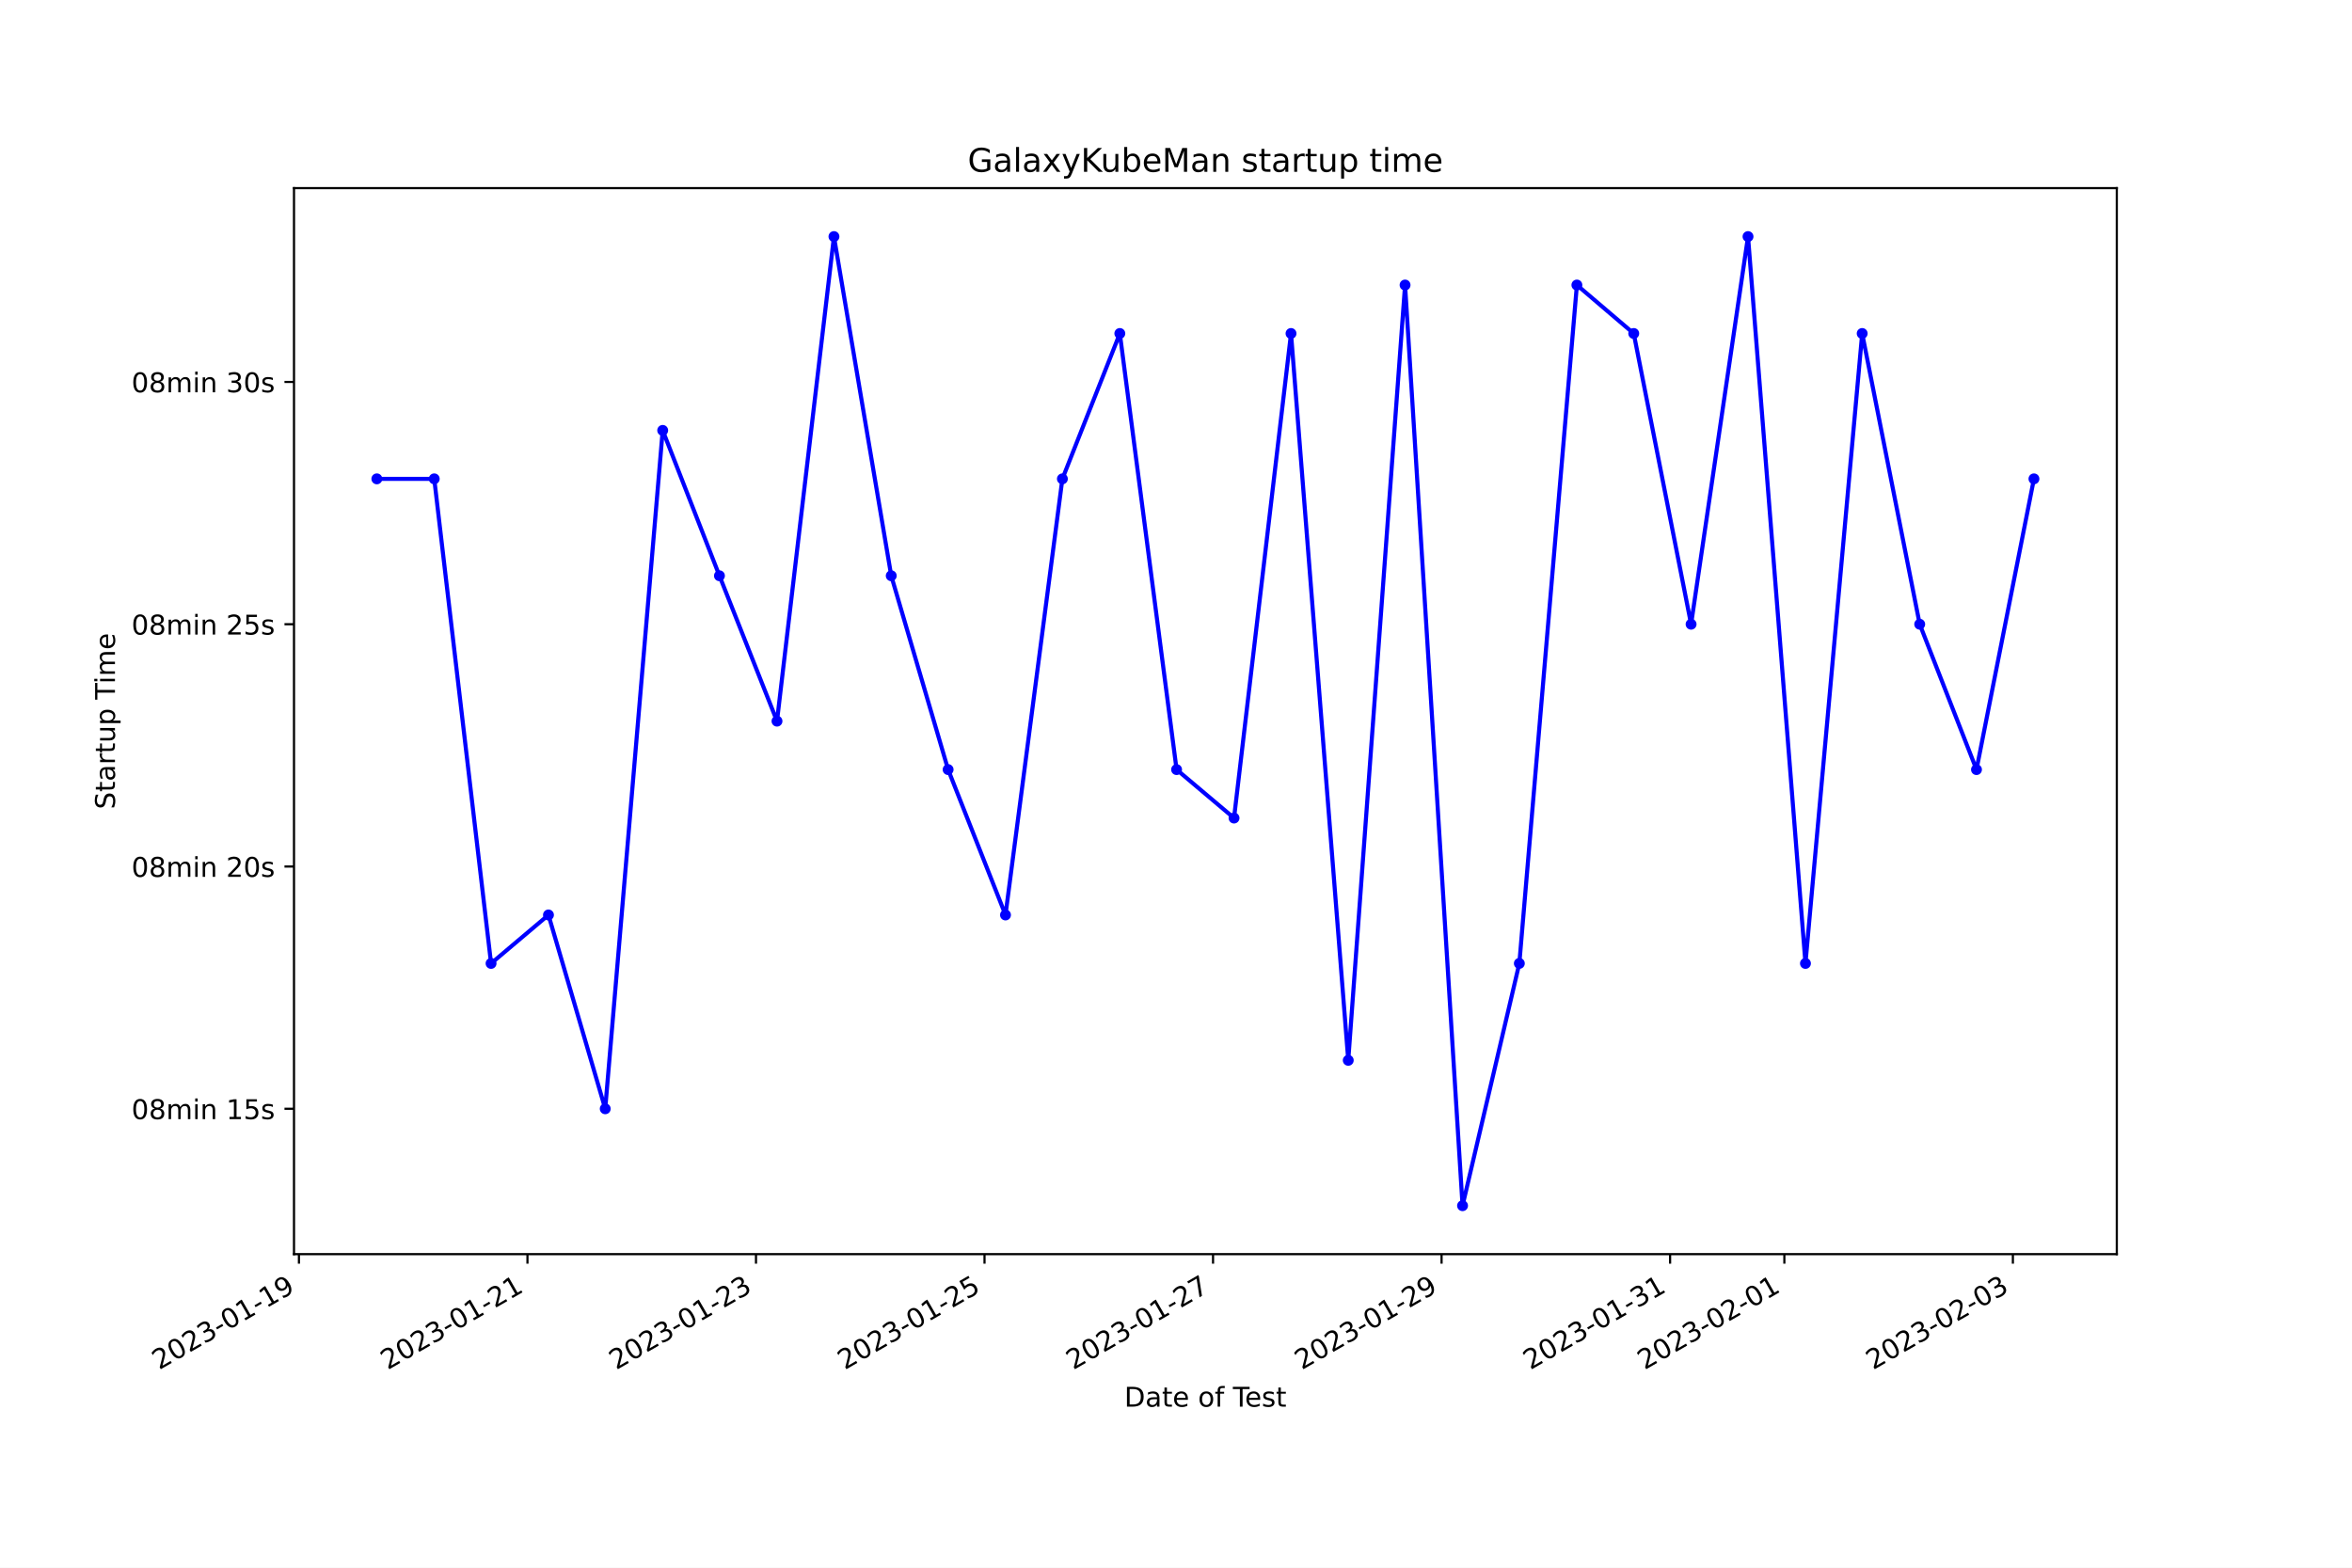
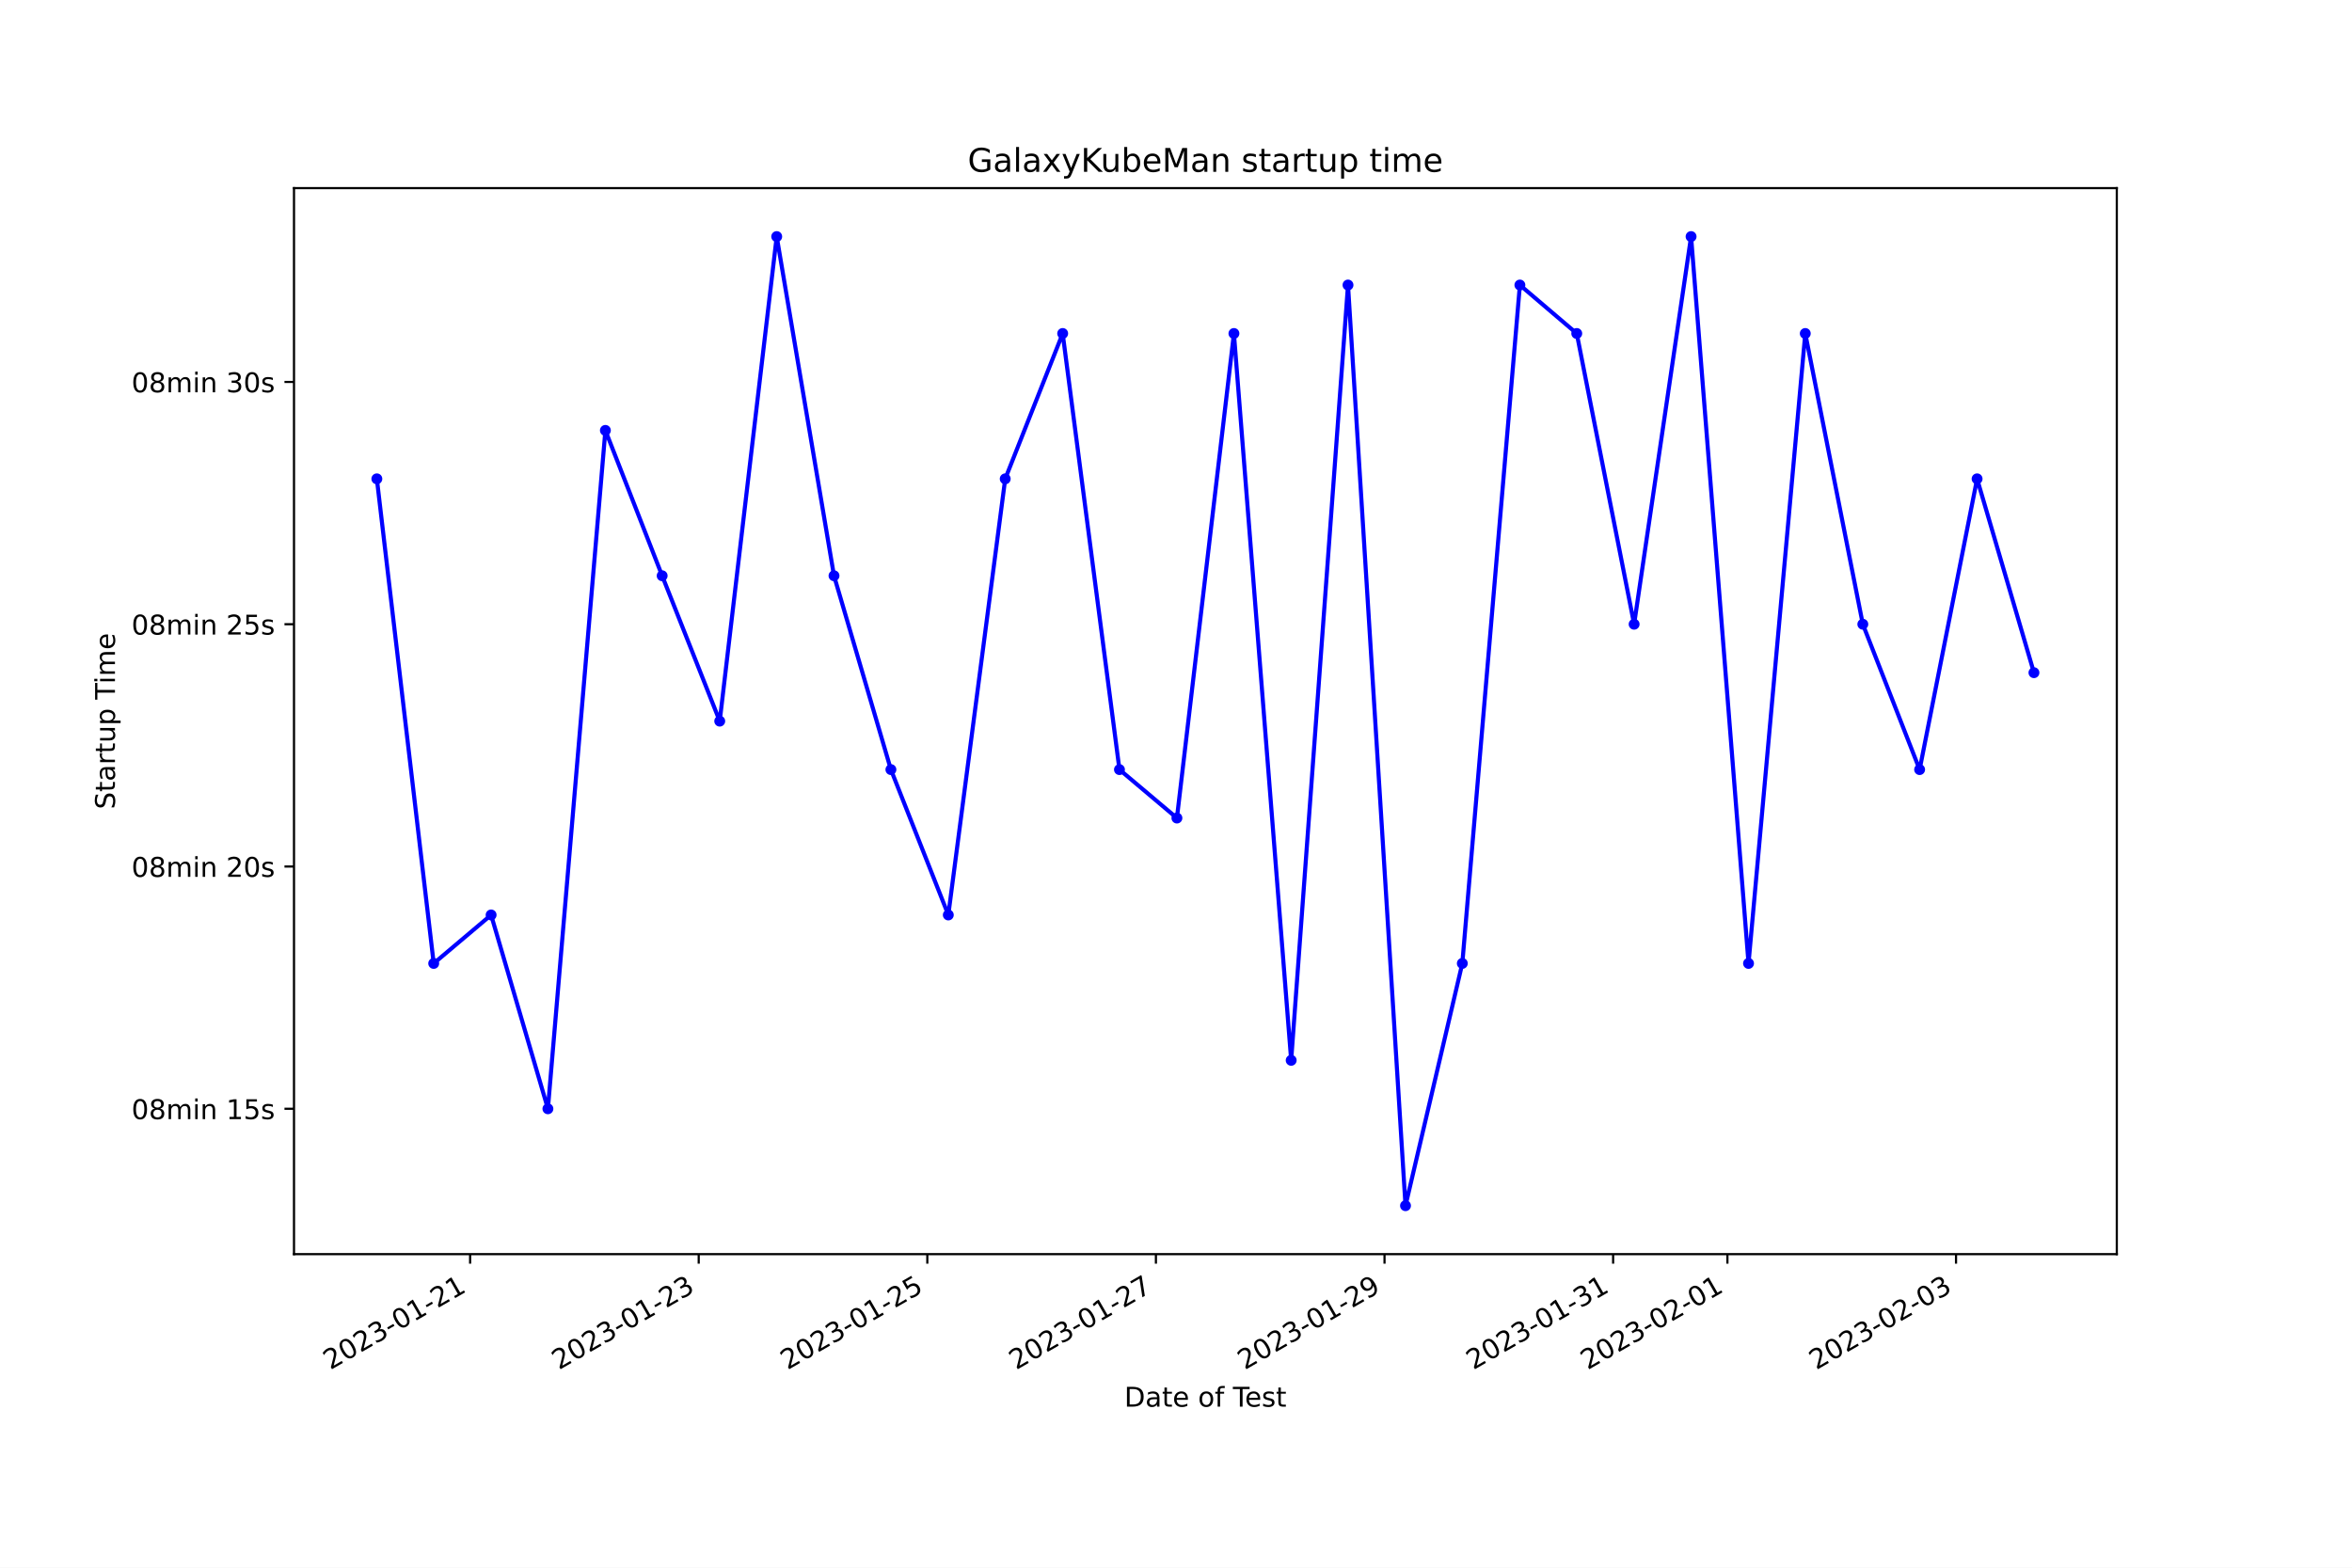
<svg xmlns="http://www.w3.org/2000/svg" xmlns:xlink="http://www.w3.org/1999/xlink" width="864pt" height="576pt" viewBox="0 0 864 576" version="1.1">
  <defs>
    <style type="text/css">*{stroke-linejoin: round; stroke-linecap: butt}</style>
  </defs>
  <g id="figure_1">
    <g id="patch_1">
      <path d="M 0 576  L 864 576  L 864 0  L 0 0  z " style="fill: #ffffff" />
    </g>
    <g id="axes_1">
      <g id="patch_2">
        <path d="M 108 460.8  L 777.6 460.8  L 777.6 69.12  L 108 69.12  z " style="fill: #ffffff" />
      </g>
      <g id="matplotlib.axis_1">
        <g id="xtick_1">
          <g id="line2d_1">
            <defs>
-               <path id="m955f812f9a" d="M 0 0  L 0 3.5  " style="stroke: #000000; stroke-width: 0.8" />
+               <path id="m3788f77f35" d="M 0 0  L 0 3.5  " style="stroke: #000000; stroke-width: 0.8" />
            </defs>
            <g>
-               <use xlink:href="#m955f812f9a" x="109.815" y="460.8" style="stroke: #000000; stroke-width: 0.8" />
+               <use xlink:href="#m3788f77f35" x="172.695" y="460.8" style="stroke: #000000; stroke-width: 0.8" />
            </g>
          </g>
          <g id="text_1">
-             <g transform="translate(58.44588 503.4383) rotate(-30) scale(0.1 -0.1)">
+             <g transform="translate(121.3255 503.4383) rotate(-30) scale(0.1 -0.1)">
              <defs>
                <path id="DejaVuSans-32" d="M 1228 531  L 3431 531  L 3431 0  L 469 0  L 469 531  Q 828 903 1448 1529  Q 2069 2156 2228 2338  Q 2531 2678 2651 2914  Q 2772 3150 2772 3378  Q 2772 3750 2511 3984  Q 2250 4219 1831 4219  Q 1534 4219 1204 4116  Q 875 4013 500 3803  L 500 4441  Q 881 4594 1212 4672  Q 1544 4750 1819 4750  Q 2544 4750 2975 4387  Q 3406 4025 3406 3419  Q 3406 3131 3298 2873  Q 3191 2616 2906 2266  Q 2828 2175 2409 1742  Q 1991 1309 1228 531  z " transform="scale(0.015625)" />
                <path id="DejaVuSans-30" d="M 2034 4250  Q 1547 4250 1301 3770  Q 1056 3291 1056 2328  Q 1056 1369 1301 889  Q 1547 409 2034 409  Q 2525 409 2770 889  Q 3016 1369 3016 2328  Q 3016 3291 2770 3770  Q 2525 4250 2034 4250  z M 2034 4750  Q 2819 4750 3233 4129  Q 3647 3509 3647 2328  Q 3647 1150 3233 529  Q 2819 -91 2034 -91  Q 1250 -91 836 529  Q 422 1150 422 2328  Q 422 3509 836 4129  Q 1250 4750 2034 4750  z " transform="scale(0.015625)" />
                <path id="DejaVuSans-33" d="M 2597 2516  Q 3050 2419 3304 2112  Q 3559 1806 3559 1356  Q 3559 666 3084 287  Q 2609 -91 1734 -91  Q 1441 -91 1130 -33  Q 819 25 488 141  L 488 750  Q 750 597 1062 519  Q 1375 441 1716 441  Q 2309 441 2620 675  Q 2931 909 2931 1356  Q 2931 1769 2642 2001  Q 2353 2234 1838 2234  L 1294 2234  L 1294 2753  L 1863 2753  Q 2328 2753 2575 2939  Q 2822 3125 2822 3475  Q 2822 3834 2567 4026  Q 2313 4219 1838 4219  Q 1578 4219 1281 4162  Q 984 4106 628 3988  L 628 4550  Q 988 4650 1302 4700  Q 1616 4750 1894 4750  Q 2613 4750 3031 4423  Q 3450 4097 3450 3541  Q 3450 3153 3228 2886  Q 3006 2619 2597 2516  z " transform="scale(0.015625)" />
                <path id="DejaVuSans-2d" d="M 313 2009  L 1997 2009  L 1997 1497  L 313 1497  L 313 2009  z " transform="scale(0.015625)" />
                <path id="DejaVuSans-31" d="M 794 531  L 1825 531  L 1825 4091  L 703 3866  L 703 4441  L 1819 4666  L 2450 4666  L 2450 531  L 3481 531  L 3481 0  L 794 0  L 794 531  z " transform="scale(0.015625)" />
-                 <path id="DejaVuSans-39" d="M 703 97  L 703 672  Q 941 559 1184 500  Q 1428 441 1663 441  Q 2288 441 2617 861  Q 2947 1281 2994 2138  Q 2813 1869 2534 1725  Q 2256 1581 1919 1581  Q 1219 1581 811 2004  Q 403 2428 403 3163  Q 403 3881 828 4315  Q 1253 4750 1959 4750  Q 2769 4750 3195 4129  Q 3622 3509 3622 2328  Q 3622 1225 3098 567  Q 2575 -91 1691 -91  Q 1453 -91 1209 -44  Q 966 3 703 97  z M 1959 2075  Q 2384 2075 2632 2365  Q 2881 2656 2881 3163  Q 2881 3666 2632 3958  Q 2384 4250 1959 4250  Q 1534 4250 1286 3958  Q 1038 3666 1038 3163  Q 1038 2656 1286 2365  Q 1534 2075 1959 2075  z " transform="scale(0.015625)" />
              </defs>
              <use xlink:href="#DejaVuSans-32" />
              <use xlink:href="#DejaVuSans-30" x="63.623" />
              <use xlink:href="#DejaVuSans-32" x="127.246" />
              <use xlink:href="#DejaVuSans-33" x="190.869" />
              <use xlink:href="#DejaVuSans-2d" x="254.492" />
              <use xlink:href="#DejaVuSans-30" x="290.576" />
              <use xlink:href="#DejaVuSans-31" x="354.199" />
              <use xlink:href="#DejaVuSans-2d" x="417.822" />
-               <use xlink:href="#DejaVuSans-31" x="453.906" />
-               <use xlink:href="#DejaVuSans-39" x="517.529" />
+               <use xlink:href="#DejaVuSans-32" x="453.906" />
+               <use xlink:href="#DejaVuSans-31" x="517.529" />
            </g>
          </g>
        </g>
        <g id="xtick_2">
          <g id="line2d_2">
            <g>
-               <use xlink:href="#m955f812f9a" x="193.763" y="460.8" style="stroke: #000000; stroke-width: 0.8" />
+               <use xlink:href="#m3788f77f35" x="256.671" y="460.8" style="stroke: #000000; stroke-width: 0.8" />
            </g>
          </g>
          <g id="text_2">
-             <g transform="translate(142.3939 503.4383) rotate(-30) scale(0.1 -0.1)">
+             <g transform="translate(205.3016 503.4383) rotate(-30) scale(0.1 -0.1)">
              <use xlink:href="#DejaVuSans-32" />
              <use xlink:href="#DejaVuSans-30" x="63.623" />
              <use xlink:href="#DejaVuSans-32" x="127.246" />
              <use xlink:href="#DejaVuSans-33" x="190.869" />
              <use xlink:href="#DejaVuSans-2d" x="254.492" />
              <use xlink:href="#DejaVuSans-30" x="290.576" />
              <use xlink:href="#DejaVuSans-31" x="354.199" />
              <use xlink:href="#DejaVuSans-2d" x="417.822" />
              <use xlink:href="#DejaVuSans-32" x="453.906" />
-               <use xlink:href="#DejaVuSans-31" x="517.529" />
+               <use xlink:href="#DejaVuSans-33" x="517.529" />
            </g>
          </g>
        </g>
        <g id="xtick_3">
          <g id="line2d_3">
            <g>
-               <use xlink:href="#m955f812f9a" x="277.711" y="460.8" style="stroke: #000000; stroke-width: 0.8" />
+               <use xlink:href="#m3788f77f35" x="340.647" y="460.8" style="stroke: #000000; stroke-width: 0.8" />
            </g>
          </g>
          <g id="text_3">
-             <g transform="translate(226.342 503.4383) rotate(-30) scale(0.1 -0.1)">
-               <use xlink:href="#DejaVuSans-32" />
-               <use xlink:href="#DejaVuSans-30" x="63.623" />
-               <use xlink:href="#DejaVuSans-32" x="127.246" />
-               <use xlink:href="#DejaVuSans-33" x="190.869" />
-               <use xlink:href="#DejaVuSans-2d" x="254.492" />
-               <use xlink:href="#DejaVuSans-30" x="290.576" />
-               <use xlink:href="#DejaVuSans-31" x="354.199" />
-               <use xlink:href="#DejaVuSans-2d" x="417.822" />
-               <use xlink:href="#DejaVuSans-32" x="453.906" />
-               <use xlink:href="#DejaVuSans-33" x="517.529" />
-             </g>
-           </g>
-         </g>
-         <g id="xtick_4">
-           <g id="line2d_4">
-             <g>
-               <use xlink:href="#m955f812f9a" x="361.659" y="460.8" style="stroke: #000000; stroke-width: 0.8" />
-             </g>
-           </g>
-           <g id="text_4">
-             <g transform="translate(310.29 503.4383) rotate(-30) scale(0.1 -0.1)">
+             <g transform="translate(289.2777 503.4383) rotate(-30) scale(0.1 -0.1)">
              <defs>
                <path id="DejaVuSans-35" d="M 691 4666  L 3169 4666  L 3169 4134  L 1269 4134  L 1269 2991  Q 1406 3038 1543 3061  Q 1681 3084 1819 3084  Q 2600 3084 3056 2656  Q 3513 2228 3513 1497  Q 3513 744 3044 326  Q 2575 -91 1722 -91  Q 1428 -91 1123 -41  Q 819 9 494 109  L 494 744  Q 775 591 1075 516  Q 1375 441 1709 441  Q 2250 441 2565 725  Q 2881 1009 2881 1497  Q 2881 1984 2565 2268  Q 2250 2553 1709 2553  Q 1456 2553 1204 2497  Q 953 2441 691 2322  L 691 4666  z " transform="scale(0.015625)" />
              </defs>
              <use xlink:href="#DejaVuSans-32" />
              <use xlink:href="#DejaVuSans-30" x="63.623" />
              <use xlink:href="#DejaVuSans-32" x="127.246" />
              <use xlink:href="#DejaVuSans-33" x="190.869" />
              <use xlink:href="#DejaVuSans-2d" x="254.492" />
              <use xlink:href="#DejaVuSans-30" x="290.576" />
              <use xlink:href="#DejaVuSans-31" x="354.199" />
              <use xlink:href="#DejaVuSans-2d" x="417.822" />
              <use xlink:href="#DejaVuSans-32" x="453.906" />
              <use xlink:href="#DejaVuSans-35" x="517.529" />
            </g>
          </g>
        </g>
-         <g id="xtick_5">
-           <g id="line2d_5">
-             <g>
-               <use xlink:href="#m955f812f9a" x="445.607" y="460.8" style="stroke: #000000; stroke-width: 0.8" />
-             </g>
-           </g>
-           <g id="text_5">
-             <g transform="translate(394.238 503.4383) rotate(-30) scale(0.1 -0.1)">
+         <g id="xtick_4">
+           <g id="line2d_4">
+             <g>
+               <use xlink:href="#m3788f77f35" x="424.623" y="460.8" style="stroke: #000000; stroke-width: 0.8" />
+             </g>
+           </g>
+           <g id="text_4">
+             <g transform="translate(373.2537 503.4383) rotate(-30) scale(0.1 -0.1)">
              <defs>
                <path id="DejaVuSans-37" d="M 525 4666  L 3525 4666  L 3525 4397  L 1831 0  L 1172 0  L 2766 4134  L 525 4134  L 525 4666  z " transform="scale(0.015625)" />
              </defs>
              <use xlink:href="#DejaVuSans-32" />
              <use xlink:href="#DejaVuSans-30" x="63.623" />
              <use xlink:href="#DejaVuSans-32" x="127.246" />
              <use xlink:href="#DejaVuSans-33" x="190.869" />
              <use xlink:href="#DejaVuSans-2d" x="254.492" />
              <use xlink:href="#DejaVuSans-30" x="290.576" />
              <use xlink:href="#DejaVuSans-31" x="354.199" />
              <use xlink:href="#DejaVuSans-2d" x="417.822" />
              <use xlink:href="#DejaVuSans-32" x="453.906" />
              <use xlink:href="#DejaVuSans-37" x="517.529" />
            </g>
          </g>
        </g>
+         <g id="xtick_5">
+           <g id="line2d_5">
+             <g>
+               <use xlink:href="#m3788f77f35" x="508.599" y="460.8" style="stroke: #000000; stroke-width: 0.8" />
+             </g>
+           </g>
+           <g id="text_5">
+             <g transform="translate(457.2298 503.4383) rotate(-30) scale(0.1 -0.1)">
+               <defs>
+                 <path id="DejaVuSans-39" d="M 703 97  L 703 672  Q 941 559 1184 500  Q 1428 441 1663 441  Q 2288 441 2617 861  Q 2947 1281 2994 2138  Q 2813 1869 2534 1725  Q 2256 1581 1919 1581  Q 1219 1581 811 2004  Q 403 2428 403 3163  Q 403 3881 828 4315  Q 1253 4750 1959 4750  Q 2769 4750 3195 4129  Q 3622 3509 3622 2328  Q 3622 1225 3098 567  Q 2575 -91 1691 -91  Q 1453 -91 1209 -44  Q 966 3 703 97  z M 1959 2075  Q 2384 2075 2632 2365  Q 2881 2656 2881 3163  Q 2881 3666 2632 3958  Q 2384 4250 1959 4250  Q 1534 4250 1286 3958  Q 1038 3666 1038 3163  Q 1038 2656 1286 2365  Q 1534 2075 1959 2075  z " transform="scale(0.015625)" />
+               </defs>
+               <use xlink:href="#DejaVuSans-32" />
+               <use xlink:href="#DejaVuSans-30" x="63.623" />
+               <use xlink:href="#DejaVuSans-32" x="127.246" />
+               <use xlink:href="#DejaVuSans-33" x="190.869" />
+               <use xlink:href="#DejaVuSans-2d" x="254.492" />
+               <use xlink:href="#DejaVuSans-30" x="290.576" />
+               <use xlink:href="#DejaVuSans-31" x="354.199" />
+               <use xlink:href="#DejaVuSans-2d" x="417.822" />
+               <use xlink:href="#DejaVuSans-32" x="453.906" />
+               <use xlink:href="#DejaVuSans-39" x="517.529" />
+             </g>
+           </g>
+         </g>
        <g id="xtick_6">
          <g id="line2d_6">
            <g>
-               <use xlink:href="#m955f812f9a" x="529.556" y="460.8" style="stroke: #000000; stroke-width: 0.8" />
+               <use xlink:href="#m3788f77f35" x="592.575" y="460.8" style="stroke: #000000; stroke-width: 0.8" />
            </g>
          </g>
          <g id="text_6">
-             <g transform="translate(478.1861 503.4383) rotate(-30) scale(0.1 -0.1)">
-               <use xlink:href="#DejaVuSans-32" />
-               <use xlink:href="#DejaVuSans-30" x="63.623" />
-               <use xlink:href="#DejaVuSans-32" x="127.246" />
-               <use xlink:href="#DejaVuSans-33" x="190.869" />
-               <use xlink:href="#DejaVuSans-2d" x="254.492" />
-               <use xlink:href="#DejaVuSans-30" x="290.576" />
-               <use xlink:href="#DejaVuSans-31" x="354.199" />
-               <use xlink:href="#DejaVuSans-2d" x="417.822" />
-               <use xlink:href="#DejaVuSans-32" x="453.906" />
-               <use xlink:href="#DejaVuSans-39" x="517.529" />
+             <g transform="translate(541.2058 503.4383) rotate(-30) scale(0.1 -0.1)">
+               <use xlink:href="#DejaVuSans-32" />
+               <use xlink:href="#DejaVuSans-30" x="63.623" />
+               <use xlink:href="#DejaVuSans-32" x="127.246" />
+               <use xlink:href="#DejaVuSans-33" x="190.869" />
+               <use xlink:href="#DejaVuSans-2d" x="254.492" />
+               <use xlink:href="#DejaVuSans-30" x="290.576" />
+               <use xlink:href="#DejaVuSans-31" x="354.199" />
+               <use xlink:href="#DejaVuSans-2d" x="417.822" />
+               <use xlink:href="#DejaVuSans-33" x="453.906" />
+               <use xlink:href="#DejaVuSans-31" x="517.529" />
            </g>
          </g>
        </g>
        <g id="xtick_7">
          <g id="line2d_7">
            <g>
-               <use xlink:href="#m955f812f9a" x="613.504" y="460.8" style="stroke: #000000; stroke-width: 0.8" />
+               <use xlink:href="#m3788f77f35" x="634.563" y="460.8" style="stroke: #000000; stroke-width: 0.8" />
            </g>
          </g>
          <g id="text_7">
-             <g transform="translate(562.1341 503.4383) rotate(-30) scale(0.1 -0.1)">
-               <use xlink:href="#DejaVuSans-32" />
-               <use xlink:href="#DejaVuSans-30" x="63.623" />
-               <use xlink:href="#DejaVuSans-32" x="127.246" />
-               <use xlink:href="#DejaVuSans-33" x="190.869" />
-               <use xlink:href="#DejaVuSans-2d" x="254.492" />
-               <use xlink:href="#DejaVuSans-30" x="290.576" />
-               <use xlink:href="#DejaVuSans-31" x="354.199" />
-               <use xlink:href="#DejaVuSans-2d" x="417.822" />
-               <use xlink:href="#DejaVuSans-33" x="453.906" />
+             <g transform="translate(583.1939 503.4383) rotate(-30) scale(0.1 -0.1)">
+               <use xlink:href="#DejaVuSans-32" />
+               <use xlink:href="#DejaVuSans-30" x="63.623" />
+               <use xlink:href="#DejaVuSans-32" x="127.246" />
+               <use xlink:href="#DejaVuSans-33" x="190.869" />
+               <use xlink:href="#DejaVuSans-2d" x="254.492" />
+               <use xlink:href="#DejaVuSans-30" x="290.576" />
+               <use xlink:href="#DejaVuSans-32" x="354.199" />
+               <use xlink:href="#DejaVuSans-2d" x="417.822" />
+               <use xlink:href="#DejaVuSans-30" x="453.906" />
              <use xlink:href="#DejaVuSans-31" x="517.529" />
            </g>
          </g>
        </g>
        <g id="xtick_8">
          <g id="line2d_8">
            <g>
-               <use xlink:href="#m955f812f9a" x="655.478" y="460.8" style="stroke: #000000; stroke-width: 0.8" />
+               <use xlink:href="#m3788f77f35" x="718.539" y="460.8" style="stroke: #000000; stroke-width: 0.8" />
            </g>
          </g>
          <g id="text_8">
-             <g transform="translate(604.1082 503.4383) rotate(-30) scale(0.1 -0.1)">
-               <use xlink:href="#DejaVuSans-32" />
-               <use xlink:href="#DejaVuSans-30" x="63.623" />
-               <use xlink:href="#DejaVuSans-32" x="127.246" />
-               <use xlink:href="#DejaVuSans-33" x="190.869" />
-               <use xlink:href="#DejaVuSans-2d" x="254.492" />
-               <use xlink:href="#DejaVuSans-30" x="290.576" />
-               <use xlink:href="#DejaVuSans-32" x="354.199" />
-               <use xlink:href="#DejaVuSans-2d" x="417.822" />
-               <use xlink:href="#DejaVuSans-30" x="453.906" />
-               <use xlink:href="#DejaVuSans-31" x="517.529" />
-             </g>
-           </g>
-         </g>
-         <g id="xtick_9">
-           <g id="line2d_9">
-             <g>
-               <use xlink:href="#m955f812f9a" x="739.426" y="460.8" style="stroke: #000000; stroke-width: 0.8" />
-             </g>
-           </g>
-           <g id="text_9">
-             <g transform="translate(688.0562 503.4383) rotate(-30) scale(0.1 -0.1)">
+             <g transform="translate(667.1699 503.4383) rotate(-30) scale(0.1 -0.1)">
              <use xlink:href="#DejaVuSans-32" />
              <use xlink:href="#DejaVuSans-30" x="63.623" />
              <use xlink:href="#DejaVuSans-32" x="127.246" />
              <use xlink:href="#DejaVuSans-33" x="190.869" />
              <use xlink:href="#DejaVuSans-2d" x="254.492" />
              <use xlink:href="#DejaVuSans-30" x="290.576" />
              <use xlink:href="#DejaVuSans-32" x="354.199" />
              <use xlink:href="#DejaVuSans-2d" x="417.822" />
              <use xlink:href="#DejaVuSans-30" x="453.906" />
              <use xlink:href="#DejaVuSans-33" x="517.529" />
            </g>
          </g>
        </g>
-         <g id="text_10">
+         <g id="text_9">
          <g transform="translate(413.0063 516.8378) scale(0.1 -0.1)">
            <defs>
              <path id="DejaVuSans-44" d="M 1259 4147  L 1259 519  L 2022 519  Q 2988 519 3436 956  Q 3884 1394 3884 2338  Q 3884 3275 3436 3711  Q 2988 4147 2022 4147  L 1259 4147  z M 628 4666  L 1925 4666  Q 3281 4666 3915 4102  Q 4550 3538 4550 2338  Q 4550 1131 3912 565  Q 3275 0 1925 0  L 628 0  L 628 4666  z " transform="scale(0.015625)" />
              <path id="DejaVuSans-61" d="M 2194 1759  Q 1497 1759 1228 1600  Q 959 1441 959 1056  Q 959 750 1161 570  Q 1363 391 1709 391  Q 2188 391 2477 730  Q 2766 1069 2766 1631  L 2766 1759  L 2194 1759  z M 3341 1997  L 3341 0  L 2766 0  L 2766 531  Q 2569 213 2275 61  Q 1981 -91 1556 -91  Q 1019 -91 701 211  Q 384 513 384 1019  Q 384 1609 779 1909  Q 1175 2209 1959 2209  L 2766 2209  L 2766 2266  Q 2766 2663 2505 2880  Q 2244 3097 1772 3097  Q 1472 3097 1187 3025  Q 903 2953 641 2809  L 641 3341  Q 956 3463 1253 3523  Q 1550 3584 1831 3584  Q 2591 3584 2966 3190  Q 3341 2797 3341 1997  z " transform="scale(0.015625)" />
              <path id="DejaVuSans-74" d="M 1172 4494  L 1172 3500  L 2356 3500  L 2356 3053  L 1172 3053  L 1172 1153  Q 1172 725 1289 603  Q 1406 481 1766 481  L 2356 481  L 2356 0  L 1766 0  Q 1100 0 847 248  Q 594 497 594 1153  L 594 3053  L 172 3053  L 172 3500  L 594 3500  L 594 4494  L 1172 4494  z " transform="scale(0.015625)" />
              <path id="DejaVuSans-65" d="M 3597 1894  L 3597 1613  L 953 1613  Q 991 1019 1311 708  Q 1631 397 2203 397  Q 2534 397 2845 478  Q 3156 559 3463 722  L 3463 178  Q 3153 47 2828 -22  Q 2503 -91 2169 -91  Q 1331 -91 842 396  Q 353 884 353 1716  Q 353 2575 817 3079  Q 1281 3584 2069 3584  Q 2775 3584 3186 3129  Q 3597 2675 3597 1894  z M 3022 2063  Q 3016 2534 2758 2815  Q 2500 3097 2075 3097  Q 1594 3097 1305 2825  Q 1016 2553 972 2059  L 3022 2063  z " transform="scale(0.015625)" />
              <path id="DejaVuSans-20" transform="scale(0.015625)" />
              <path id="DejaVuSans-6f" d="M 1959 3097  Q 1497 3097 1228 2736  Q 959 2375 959 1747  Q 959 1119 1226 758  Q 1494 397 1959 397  Q 2419 397 2687 759  Q 2956 1122 2956 1747  Q 2956 2369 2687 2733  Q 2419 3097 1959 3097  z M 1959 3584  Q 2709 3584 3137 3096  Q 3566 2609 3566 1747  Q 3566 888 3137 398  Q 2709 -91 1959 -91  Q 1206 -91 779 398  Q 353 888 353 1747  Q 353 2609 779 3096  Q 1206 3584 1959 3584  z " transform="scale(0.015625)" />
              <path id="DejaVuSans-66" d="M 2375 4863  L 2375 4384  L 1825 4384  Q 1516 4384 1395 4259  Q 1275 4134 1275 3809  L 1275 3500  L 2222 3500  L 2222 3053  L 1275 3053  L 1275 0  L 697 0  L 697 3053  L 147 3053  L 147 3500  L 697 3500  L 697 3744  Q 697 4328 969 4595  Q 1241 4863 1831 4863  L 2375 4863  z " transform="scale(0.015625)" />
              <path id="DejaVuSans-54" d="M -19 4666  L 3928 4666  L 3928 4134  L 2272 4134  L 2272 0  L 1638 0  L 1638 4134  L -19 4134  L -19 4666  z " transform="scale(0.015625)" />
              <path id="DejaVuSans-73" d="M 2834 3397  L 2834 2853  Q 2591 2978 2328 3040  Q 2066 3103 1784 3103  Q 1356 3103 1142 2972  Q 928 2841 928 2578  Q 928 2378 1081 2264  Q 1234 2150 1697 2047  L 1894 2003  Q 2506 1872 2764 1633  Q 3022 1394 3022 966  Q 3022 478 2636 193  Q 2250 -91 1575 -91  Q 1294 -91 989 -36  Q 684 19 347 128  L 347 722  Q 666 556 975 473  Q 1284 391 1588 391  Q 1994 391 2212 530  Q 2431 669 2431 922  Q 2431 1156 2273 1281  Q 2116 1406 1581 1522  L 1381 1569  Q 847 1681 609 1914  Q 372 2147 372 2553  Q 372 3047 722 3315  Q 1072 3584 1716 3584  Q 2034 3584 2315 3537  Q 2597 3491 2834 3397  z " transform="scale(0.015625)" />
            </defs>
            <use xlink:href="#DejaVuSans-44" />
            <use xlink:href="#DejaVuSans-61" x="77.002" />
            <use xlink:href="#DejaVuSans-74" x="138.281" />
            <use xlink:href="#DejaVuSans-65" x="177.49" />
            <use xlink:href="#DejaVuSans-20" x="239.014" />
            <use xlink:href="#DejaVuSans-6f" x="270.801" />
            <use xlink:href="#DejaVuSans-66" x="331.982" />
            <use xlink:href="#DejaVuSans-20" x="367.188" />
            <use xlink:href="#DejaVuSans-54" x="398.975" />
            <use xlink:href="#DejaVuSans-65" x="443.059" />
            <use xlink:href="#DejaVuSans-73" x="504.582" />
            <use xlink:href="#DejaVuSans-74" x="556.682" />
          </g>
        </g>
      </g>
      <g id="matplotlib.axis_2">
        <g id="ytick_1">
-           <g id="line2d_10">
+           <g id="line2d_9">
            <defs>
-               <path id="m190b5c57aa" d="M 0 0  L -3.5 0  " style="stroke: #000000; stroke-width: 0.8" />
+               <path id="m8af5aa3a76" d="M 0 0  L -3.5 0  " style="stroke: #000000; stroke-width: 0.8" />
            </defs>
            <g>
-               <use xlink:href="#m190b5c57aa" x="108" y="407.389" style="stroke: #000000; stroke-width: 0.8" />
-             </g>
-           </g>
-           <g id="text_11">
+               <use xlink:href="#m8af5aa3a76" x="108" y="407.389" style="stroke: #000000; stroke-width: 0.8" />
+             </g>
+           </g>
+           <g id="text_10">
            <g transform="translate(48.30625 411.1883) scale(0.1 -0.1)">
              <defs>
                <path id="DejaVuSans-38" d="M 2034 2216  Q 1584 2216 1326 1975  Q 1069 1734 1069 1313  Q 1069 891 1326 650  Q 1584 409 2034 409  Q 2484 409 2743 651  Q 3003 894 3003 1313  Q 3003 1734 2745 1975  Q 2488 2216 2034 2216  z M 1403 2484  Q 997 2584 770 2862  Q 544 3141 544 3541  Q 544 4100 942 4425  Q 1341 4750 2034 4750  Q 2731 4750 3128 4425  Q 3525 4100 3525 3541  Q 3525 3141 3298 2862  Q 3072 2584 2669 2484  Q 3125 2378 3379 2068  Q 3634 1759 3634 1313  Q 3634 634 3220 271  Q 2806 -91 2034 -91  Q 1263 -91 848 271  Q 434 634 434 1313  Q 434 1759 690 2068  Q 947 2378 1403 2484  z M 1172 3481  Q 1172 3119 1398 2916  Q 1625 2713 2034 2713  Q 2441 2713 2670 2916  Q 2900 3119 2900 3481  Q 2900 3844 2670 4047  Q 2441 4250 2034 4250  Q 1625 4250 1398 4047  Q 1172 3844 1172 3481  z " transform="scale(0.015625)" />
                <path id="DejaVuSans-6d" d="M 3328 2828  Q 3544 3216 3844 3400  Q 4144 3584 4550 3584  Q 5097 3584 5394 3201  Q 5691 2819 5691 2113  L 5691 0  L 5113 0  L 5113 2094  Q 5113 2597 4934 2840  Q 4756 3084 4391 3084  Q 3944 3084 3684 2787  Q 3425 2491 3425 1978  L 3425 0  L 2847 0  L 2847 2094  Q 2847 2600 2669 2842  Q 2491 3084 2119 3084  Q 1678 3084 1418 2786  Q 1159 2488 1159 1978  L 1159 0  L 581 0  L 581 3500  L 1159 3500  L 1159 2956  Q 1356 3278 1631 3431  Q 1906 3584 2284 3584  Q 2666 3584 2933 3390  Q 3200 3197 3328 2828  z " transform="scale(0.015625)" />
                <path id="DejaVuSans-69" d="M 603 3500  L 1178 3500  L 1178 0  L 603 0  L 603 3500  z M 603 4863  L 1178 4863  L 1178 4134  L 603 4134  L 603 4863  z " transform="scale(0.015625)" />
                <path id="DejaVuSans-6e" d="M 3513 2113  L 3513 0  L 2938 0  L 2938 2094  Q 2938 2591 2744 2837  Q 2550 3084 2163 3084  Q 1697 3084 1428 2787  Q 1159 2491 1159 1978  L 1159 0  L 581 0  L 581 3500  L 1159 3500  L 1159 2956  Q 1366 3272 1645 3428  Q 1925 3584 2291 3584  Q 2894 3584 3203 3211  Q 3513 2838 3513 2113  z " transform="scale(0.015625)" />
              </defs>
              <use xlink:href="#DejaVuSans-30" />
              <use xlink:href="#DejaVuSans-38" x="63.623" />
              <use xlink:href="#DejaVuSans-6d" x="127.246" />
              <use xlink:href="#DejaVuSans-69" x="224.658" />
              <use xlink:href="#DejaVuSans-6e" x="252.441" />
              <use xlink:href="#DejaVuSans-20" x="315.82" />
              <use xlink:href="#DejaVuSans-31" x="347.607" />
              <use xlink:href="#DejaVuSans-35" x="411.23" />
              <use xlink:href="#DejaVuSans-73" x="474.854" />
            </g>
          </g>
        </g>
        <g id="ytick_2">
-           <g id="line2d_11">
-             <g>
-               <use xlink:href="#m190b5c57aa" x="108" y="318.371" style="stroke: #000000; stroke-width: 0.8" />
-             </g>
-           </g>
-           <g id="text_12">
+           <g id="line2d_10">
+             <g>
+               <use xlink:href="#m8af5aa3a76" x="108" y="318.371" style="stroke: #000000; stroke-width: 0.8" />
+             </g>
+           </g>
+           <g id="text_11">
            <g transform="translate(48.30625 322.1701) scale(0.1 -0.1)">
              <use xlink:href="#DejaVuSans-30" />
              <use xlink:href="#DejaVuSans-38" x="63.623" />
              <use xlink:href="#DejaVuSans-6d" x="127.246" />
              <use xlink:href="#DejaVuSans-69" x="224.658" />
              <use xlink:href="#DejaVuSans-6e" x="252.441" />
              <use xlink:href="#DejaVuSans-20" x="315.82" />
              <use xlink:href="#DejaVuSans-32" x="347.607" />
              <use xlink:href="#DejaVuSans-30" x="411.23" />
              <use xlink:href="#DejaVuSans-73" x="474.854" />
            </g>
          </g>
        </g>
        <g id="ytick_3">
-           <g id="line2d_12">
-             <g>
-               <use xlink:href="#m190b5c57aa" x="108" y="229.353" style="stroke: #000000; stroke-width: 0.8" />
-             </g>
-           </g>
-           <g id="text_13">
+           <g id="line2d_11">
+             <g>
+               <use xlink:href="#m8af5aa3a76" x="108" y="229.353" style="stroke: #000000; stroke-width: 0.8" />
+             </g>
+           </g>
+           <g id="text_12">
            <g transform="translate(48.30625 233.1519) scale(0.1 -0.1)">
              <use xlink:href="#DejaVuSans-30" />
              <use xlink:href="#DejaVuSans-38" x="63.623" />
              <use xlink:href="#DejaVuSans-6d" x="127.246" />
              <use xlink:href="#DejaVuSans-69" x="224.658" />
              <use xlink:href="#DejaVuSans-6e" x="252.441" />
              <use xlink:href="#DejaVuSans-20" x="315.82" />
              <use xlink:href="#DejaVuSans-32" x="347.607" />
              <use xlink:href="#DejaVuSans-35" x="411.23" />
              <use xlink:href="#DejaVuSans-73" x="474.854" />
            </g>
          </g>
        </g>
        <g id="ytick_4">
-           <g id="line2d_13">
-             <g>
-               <use xlink:href="#m190b5c57aa" x="108" y="140.335" style="stroke: #000000; stroke-width: 0.8" />
-             </g>
-           </g>
-           <g id="text_14">
+           <g id="line2d_12">
+             <g>
+               <use xlink:href="#m8af5aa3a76" x="108" y="140.335" style="stroke: #000000; stroke-width: 0.8" />
+             </g>
+           </g>
+           <g id="text_13">
            <g transform="translate(48.30625 144.1338) scale(0.1 -0.1)">
              <use xlink:href="#DejaVuSans-30" />
              <use xlink:href="#DejaVuSans-38" x="63.623" />
              <use xlink:href="#DejaVuSans-6d" x="127.246" />
              <use xlink:href="#DejaVuSans-69" x="224.658" />
              <use xlink:href="#DejaVuSans-6e" x="252.441" />
              <use xlink:href="#DejaVuSans-20" x="315.82" />
              <use xlink:href="#DejaVuSans-33" x="347.607" />
              <use xlink:href="#DejaVuSans-30" x="411.23" />
              <use xlink:href="#DejaVuSans-73" x="474.854" />
            </g>
          </g>
        </g>
-         <g id="text_15">
+         <g id="text_14">
          <g transform="translate(42.22656 297.3397) rotate(-90) scale(0.1 -0.1)">
            <defs>
              <path id="DejaVuSans-53" d="M 3425 4513  L 3425 3897  Q 3066 4069 2747 4153  Q 2428 4238 2131 4238  Q 1616 4238 1336 4038  Q 1056 3838 1056 3469  Q 1056 3159 1242 3001  Q 1428 2844 1947 2747  L 2328 2669  Q 3034 2534 3370 2195  Q 3706 1856 3706 1288  Q 3706 609 3251 259  Q 2797 -91 1919 -91  Q 1588 -91 1214 -16  Q 841 59 441 206  L 441 856  Q 825 641 1194 531  Q 1563 422 1919 422  Q 2459 422 2753 634  Q 3047 847 3047 1241  Q 3047 1584 2836 1778  Q 2625 1972 2144 2069  L 1759 2144  Q 1053 2284 737 2584  Q 422 2884 422 3419  Q 422 4038 858 4394  Q 1294 4750 2059 4750  Q 2388 4750 2728 4690  Q 3069 4631 3425 4513  z " transform="scale(0.015625)" />
              <path id="DejaVuSans-72" d="M 2631 2963  Q 2534 3019 2420 3045  Q 2306 3072 2169 3072  Q 1681 3072 1420 2755  Q 1159 2438 1159 1844  L 1159 0  L 581 0  L 581 3500  L 1159 3500  L 1159 2956  Q 1341 3275 1631 3429  Q 1922 3584 2338 3584  Q 2397 3584 2469 3576  Q 2541 3569 2628 3553  L 2631 2963  z " transform="scale(0.015625)" />
              <path id="DejaVuSans-75" d="M 544 1381  L 544 3500  L 1119 3500  L 1119 1403  Q 1119 906 1312 657  Q 1506 409 1894 409  Q 2359 409 2629 706  Q 2900 1003 2900 1516  L 2900 3500  L 3475 3500  L 3475 0  L 2900 0  L 2900 538  Q 2691 219 2414 64  Q 2138 -91 1772 -91  Q 1169 -91 856 284  Q 544 659 544 1381  z M 1991 3584  L 1991 3584  z " transform="scale(0.015625)" />
              <path id="DejaVuSans-70" d="M 1159 525  L 1159 -1331  L 581 -1331  L 581 3500  L 1159 3500  L 1159 2969  Q 1341 3281 1617 3432  Q 1894 3584 2278 3584  Q 2916 3584 3314 3078  Q 3713 2572 3713 1747  Q 3713 922 3314 415  Q 2916 -91 2278 -91  Q 1894 -91 1617 61  Q 1341 213 1159 525  z M 3116 1747  Q 3116 2381 2855 2742  Q 2594 3103 2138 3103  Q 1681 3103 1420 2742  Q 1159 2381 1159 1747  Q 1159 1113 1420 752  Q 1681 391 2138 391  Q 2594 391 2855 752  Q 3116 1113 3116 1747  z " transform="scale(0.015625)" />
            </defs>
            <use xlink:href="#DejaVuSans-53" />
            <use xlink:href="#DejaVuSans-74" x="63.477" />
            <use xlink:href="#DejaVuSans-61" x="102.686" />
            <use xlink:href="#DejaVuSans-72" x="163.965" />
            <use xlink:href="#DejaVuSans-74" x="205.078" />
            <use xlink:href="#DejaVuSans-75" x="244.287" />
            <use xlink:href="#DejaVuSans-70" x="307.666" />
            <use xlink:href="#DejaVuSans-20" x="371.143" />
            <use xlink:href="#DejaVuSans-54" x="402.93" />
            <use xlink:href="#DejaVuSans-69" x="460.889" />
            <use xlink:href="#DejaVuSans-6d" x="488.672" />
            <use xlink:href="#DejaVuSans-65" x="586.084" />
          </g>
        </g>
      </g>
-       <g id="line2d_14">
-         <path d="M 747.164 175.942  L 726.058 282.764  L 705.198 229.353  L 684.068 122.531  L 663.23 353.978  L 642.132 86.924  L 621.217 229.353  L 600.149 122.531  L 579.266 104.727  L 558.124 353.978  L 537.264 442.996  L 516.147 104.727  L 495.279 389.585  L 474.253 122.531  L 453.318 300.567  L 432.219 282.764  L 411.367 122.531  L 390.266 175.942  L 369.367 336.175  L 348.289 282.764  L 327.395 211.549  L 306.351 86.924  L 285.429 264.96  L 264.286 211.549  L 243.44 158.138  L 222.331 407.389  L 201.476 336.175  L 180.392 353.978  L 159.516 175.942  L 138.436 175.942  " clip-path="url(#pec73bd0a54)" style="fill: none; stroke: #0000ff; stroke-width: 1.5; stroke-linecap: square" />
+       <g id="line2d_13">
+         <path d="M 747.164 247.156  L 726.28 175.942  L 705.167 282.764  L 684.3 229.353  L 663.163 122.531  L 642.318 353.978  L 621.214 86.924  L 600.291 229.353  L 579.216 122.531  L 558.326 104.727  L 537.177 353.978  L 516.311 442.996  L 495.186 104.727  L 474.311 389.585  L 453.278 122.531  L 432.337 300.567  L 411.23 282.764  L 390.371 122.531  L 369.264 175.942  L 348.358 336.175  L 327.272 282.764  L 306.371 211.549  L 285.321 86.924  L 264.391 264.96  L 243.241 211.549  L 222.388 158.138  L 201.273 407.389  L 180.41 336.175  L 159.32 353.978  L 138.436 175.942  " clip-path="url(#p54889f9e60)" style="fill: none; stroke: #0000ff; stroke-width: 1.5; stroke-linecap: square" />
        <defs>
-           <path id="me7cce64afe" d="M 0 1.5  C 0.398 1.5 0.779 1.342 1.061 1.061  C 1.342 0.779 1.5 0.398 1.5 0  C 1.5 -0.398 1.342 -0.779 1.061 -1.061  C 0.779 -1.342 0.398 -1.5 0 -1.5  C -0.398 -1.5 -0.779 -1.342 -1.061 -1.061  C -1.342 -0.779 -1.5 -0.398 -1.5 0  C -1.5 0.398 -1.342 0.779 -1.061 1.061  C -0.779 1.342 -0.398 1.5 0 1.5  z " style="stroke: #0000ff" />
+           <path id="m04f2b4d31b" d="M 0 1.5  C 0.398 1.5 0.779 1.342 1.061 1.061  C 1.342 0.779 1.5 0.398 1.5 0  C 1.5 -0.398 1.342 -0.779 1.061 -1.061  C 0.779 -1.342 0.398 -1.5 0 -1.5  C -0.398 -1.5 -0.779 -1.342 -1.061 -1.061  C -1.342 -0.779 -1.5 -0.398 -1.5 0  C -1.5 0.398 -1.342 0.779 -1.061 1.061  C -0.779 1.342 -0.398 1.5 0 1.5  z " style="stroke: #0000ff" />
        </defs>
-         <g clip-path="url(#pec73bd0a54)">
-           <use xlink:href="#me7cce64afe" x="747.164" y="175.942" style="fill: #0000ff; stroke: #0000ff" />
-           <use xlink:href="#me7cce64afe" x="726.058" y="282.764" style="fill: #0000ff; stroke: #0000ff" />
-           <use xlink:href="#me7cce64afe" x="705.198" y="229.353" style="fill: #0000ff; stroke: #0000ff" />
-           <use xlink:href="#me7cce64afe" x="684.068" y="122.531" style="fill: #0000ff; stroke: #0000ff" />
-           <use xlink:href="#me7cce64afe" x="663.23" y="353.978" style="fill: #0000ff; stroke: #0000ff" />
-           <use xlink:href="#me7cce64afe" x="642.132" y="86.924" style="fill: #0000ff; stroke: #0000ff" />
-           <use xlink:href="#me7cce64afe" x="621.217" y="229.353" style="fill: #0000ff; stroke: #0000ff" />
-           <use xlink:href="#me7cce64afe" x="600.149" y="122.531" style="fill: #0000ff; stroke: #0000ff" />
-           <use xlink:href="#me7cce64afe" x="579.266" y="104.727" style="fill: #0000ff; stroke: #0000ff" />
-           <use xlink:href="#me7cce64afe" x="558.124" y="353.978" style="fill: #0000ff; stroke: #0000ff" />
-           <use xlink:href="#me7cce64afe" x="537.264" y="442.996" style="fill: #0000ff; stroke: #0000ff" />
-           <use xlink:href="#me7cce64afe" x="516.147" y="104.727" style="fill: #0000ff; stroke: #0000ff" />
-           <use xlink:href="#me7cce64afe" x="495.279" y="389.585" style="fill: #0000ff; stroke: #0000ff" />
-           <use xlink:href="#me7cce64afe" x="474.253" y="122.531" style="fill: #0000ff; stroke: #0000ff" />
-           <use xlink:href="#me7cce64afe" x="453.318" y="300.567" style="fill: #0000ff; stroke: #0000ff" />
-           <use xlink:href="#me7cce64afe" x="432.219" y="282.764" style="fill: #0000ff; stroke: #0000ff" />
-           <use xlink:href="#me7cce64afe" x="411.367" y="122.531" style="fill: #0000ff; stroke: #0000ff" />
-           <use xlink:href="#me7cce64afe" x="390.266" y="175.942" style="fill: #0000ff; stroke: #0000ff" />
-           <use xlink:href="#me7cce64afe" x="369.367" y="336.175" style="fill: #0000ff; stroke: #0000ff" />
-           <use xlink:href="#me7cce64afe" x="348.289" y="282.764" style="fill: #0000ff; stroke: #0000ff" />
-           <use xlink:href="#me7cce64afe" x="327.395" y="211.549" style="fill: #0000ff; stroke: #0000ff" />
-           <use xlink:href="#me7cce64afe" x="306.351" y="86.924" style="fill: #0000ff; stroke: #0000ff" />
-           <use xlink:href="#me7cce64afe" x="285.429" y="264.96" style="fill: #0000ff; stroke: #0000ff" />
-           <use xlink:href="#me7cce64afe" x="264.286" y="211.549" style="fill: #0000ff; stroke: #0000ff" />
-           <use xlink:href="#me7cce64afe" x="243.44" y="158.138" style="fill: #0000ff; stroke: #0000ff" />
-           <use xlink:href="#me7cce64afe" x="222.331" y="407.389" style="fill: #0000ff; stroke: #0000ff" />
-           <use xlink:href="#me7cce64afe" x="201.476" y="336.175" style="fill: #0000ff; stroke: #0000ff" />
-           <use xlink:href="#me7cce64afe" x="180.392" y="353.978" style="fill: #0000ff; stroke: #0000ff" />
-           <use xlink:href="#me7cce64afe" x="159.516" y="175.942" style="fill: #0000ff; stroke: #0000ff" />
-           <use xlink:href="#me7cce64afe" x="138.436" y="175.942" style="fill: #0000ff; stroke: #0000ff" />
+         <g clip-path="url(#p54889f9e60)">
+           <use xlink:href="#m04f2b4d31b" x="747.164" y="247.156" style="fill: #0000ff; stroke: #0000ff" />
+           <use xlink:href="#m04f2b4d31b" x="726.28" y="175.942" style="fill: #0000ff; stroke: #0000ff" />
+           <use xlink:href="#m04f2b4d31b" x="705.167" y="282.764" style="fill: #0000ff; stroke: #0000ff" />
+           <use xlink:href="#m04f2b4d31b" x="684.3" y="229.353" style="fill: #0000ff; stroke: #0000ff" />
+           <use xlink:href="#m04f2b4d31b" x="663.163" y="122.531" style="fill: #0000ff; stroke: #0000ff" />
+           <use xlink:href="#m04f2b4d31b" x="642.318" y="353.978" style="fill: #0000ff; stroke: #0000ff" />
+           <use xlink:href="#m04f2b4d31b" x="621.214" y="86.924" style="fill: #0000ff; stroke: #0000ff" />
+           <use xlink:href="#m04f2b4d31b" x="600.291" y="229.353" style="fill: #0000ff; stroke: #0000ff" />
+           <use xlink:href="#m04f2b4d31b" x="579.216" y="122.531" style="fill: #0000ff; stroke: #0000ff" />
+           <use xlink:href="#m04f2b4d31b" x="558.326" y="104.727" style="fill: #0000ff; stroke: #0000ff" />
+           <use xlink:href="#m04f2b4d31b" x="537.177" y="353.978" style="fill: #0000ff; stroke: #0000ff" />
+           <use xlink:href="#m04f2b4d31b" x="516.311" y="442.996" style="fill: #0000ff; stroke: #0000ff" />
+           <use xlink:href="#m04f2b4d31b" x="495.186" y="104.727" style="fill: #0000ff; stroke: #0000ff" />
+           <use xlink:href="#m04f2b4d31b" x="474.311" y="389.585" style="fill: #0000ff; stroke: #0000ff" />
+           <use xlink:href="#m04f2b4d31b" x="453.278" y="122.531" style="fill: #0000ff; stroke: #0000ff" />
+           <use xlink:href="#m04f2b4d31b" x="432.337" y="300.567" style="fill: #0000ff; stroke: #0000ff" />
+           <use xlink:href="#m04f2b4d31b" x="411.23" y="282.764" style="fill: #0000ff; stroke: #0000ff" />
+           <use xlink:href="#m04f2b4d31b" x="390.371" y="122.531" style="fill: #0000ff; stroke: #0000ff" />
+           <use xlink:href="#m04f2b4d31b" x="369.264" y="175.942" style="fill: #0000ff; stroke: #0000ff" />
+           <use xlink:href="#m04f2b4d31b" x="348.358" y="336.175" style="fill: #0000ff; stroke: #0000ff" />
+           <use xlink:href="#m04f2b4d31b" x="327.272" y="282.764" style="fill: #0000ff; stroke: #0000ff" />
+           <use xlink:href="#m04f2b4d31b" x="306.371" y="211.549" style="fill: #0000ff; stroke: #0000ff" />
+           <use xlink:href="#m04f2b4d31b" x="285.321" y="86.924" style="fill: #0000ff; stroke: #0000ff" />
+           <use xlink:href="#m04f2b4d31b" x="264.391" y="264.96" style="fill: #0000ff; stroke: #0000ff" />
+           <use xlink:href="#m04f2b4d31b" x="243.241" y="211.549" style="fill: #0000ff; stroke: #0000ff" />
+           <use xlink:href="#m04f2b4d31b" x="222.388" y="158.138" style="fill: #0000ff; stroke: #0000ff" />
+           <use xlink:href="#m04f2b4d31b" x="201.273" y="407.389" style="fill: #0000ff; stroke: #0000ff" />
+           <use xlink:href="#m04f2b4d31b" x="180.41" y="336.175" style="fill: #0000ff; stroke: #0000ff" />
+           <use xlink:href="#m04f2b4d31b" x="159.32" y="353.978" style="fill: #0000ff; stroke: #0000ff" />
+           <use xlink:href="#m04f2b4d31b" x="138.436" y="175.942" style="fill: #0000ff; stroke: #0000ff" />
        </g>
      </g>
      <g id="patch_3">
        <path d="M 108 460.8  L 108 69.12  " style="fill: none; stroke: #000000; stroke-width: 0.8; stroke-linejoin: miter; stroke-linecap: square" />
      </g>
      <g id="patch_4">
        <path d="M 777.6 460.8  L 777.6 69.12  " style="fill: none; stroke: #000000; stroke-width: 0.8; stroke-linejoin: miter; stroke-linecap: square" />
      </g>
      <g id="patch_5">
        <path d="M 108 460.8  L 777.6 460.8  " style="fill: none; stroke: #000000; stroke-width: 0.8; stroke-linejoin: miter; stroke-linecap: square" />
      </g>
      <g id="patch_6">
        <path d="M 108 69.12  L 777.6 69.12  " style="fill: none; stroke: #000000; stroke-width: 0.8; stroke-linejoin: miter; stroke-linecap: square" />
      </g>
-       <g id="text_16">
+       <g id="text_15">
        <g transform="translate(355.4794 63.12) scale(0.12 -0.12)">
          <defs>
            <path id="DejaVuSans-47" d="M 3809 666  L 3809 1919  L 2778 1919  L 2778 2438  L 4434 2438  L 4434 434  Q 4069 175 3628 42  Q 3188 -91 2688 -91  Q 1594 -91 976 548  Q 359 1188 359 2328  Q 359 3472 976 4111  Q 1594 4750 2688 4750  Q 3144 4750 3555 4637  Q 3966 4525 4313 4306  L 4313 3634  Q 3963 3931 3569 4081  Q 3175 4231 2741 4231  Q 1884 4231 1454 3753  Q 1025 3275 1025 2328  Q 1025 1384 1454 906  Q 1884 428 2741 428  Q 3075 428 3337 486  Q 3600 544 3809 666  z " transform="scale(0.015625)" />
            <path id="DejaVuSans-6c" d="M 603 4863  L 1178 4863  L 1178 0  L 603 0  L 603 4863  z " transform="scale(0.015625)" />
            <path id="DejaVuSans-78" d="M 3513 3500  L 2247 1797  L 3578 0  L 2900 0  L 1881 1375  L 863 0  L 184 0  L 1544 1831  L 300 3500  L 978 3500  L 1906 2253  L 2834 3500  L 3513 3500  z " transform="scale(0.015625)" />
            <path id="DejaVuSans-79" d="M 2059 -325  Q 1816 -950 1584 -1140  Q 1353 -1331 966 -1331  L 506 -1331  L 506 -850  L 844 -850  Q 1081 -850 1212 -737  Q 1344 -625 1503 -206  L 1606 56  L 191 3500  L 800 3500  L 1894 763  L 2988 3500  L 3597 3500  L 2059 -325  z " transform="scale(0.015625)" />
            <path id="DejaVuSans-4b" d="M 628 4666  L 1259 4666  L 1259 2694  L 3353 4666  L 4166 4666  L 1850 2491  L 4331 0  L 3500 0  L 1259 2247  L 1259 0  L 628 0  L 628 4666  z " transform="scale(0.015625)" />
            <path id="DejaVuSans-62" d="M 3116 1747  Q 3116 2381 2855 2742  Q 2594 3103 2138 3103  Q 1681 3103 1420 2742  Q 1159 2381 1159 1747  Q 1159 1113 1420 752  Q 1681 391 2138 391  Q 2594 391 2855 752  Q 3116 1113 3116 1747  z M 1159 2969  Q 1341 3281 1617 3432  Q 1894 3584 2278 3584  Q 2916 3584 3314 3078  Q 3713 2572 3713 1747  Q 3713 922 3314 415  Q 2916 -91 2278 -91  Q 1894 -91 1617 61  Q 1341 213 1159 525  L 1159 0  L 581 0  L 581 4863  L 1159 4863  L 1159 2969  z " transform="scale(0.015625)" />
            <path id="DejaVuSans-4d" d="M 628 4666  L 1569 4666  L 2759 1491  L 3956 4666  L 4897 4666  L 4897 0  L 4281 0  L 4281 4097  L 3078 897  L 2444 897  L 1241 4097  L 1241 0  L 628 0  L 628 4666  z " transform="scale(0.015625)" />
          </defs>
          <use xlink:href="#DejaVuSans-47" />
          <use xlink:href="#DejaVuSans-61" x="77.49" />
          <use xlink:href="#DejaVuSans-6c" x="138.77" />
          <use xlink:href="#DejaVuSans-61" x="166.553" />
          <use xlink:href="#DejaVuSans-78" x="227.832" />
          <use xlink:href="#DejaVuSans-79" x="287.012" />
          <use xlink:href="#DejaVuSans-4b" x="346.191" />
          <use xlink:href="#DejaVuSans-75" x="406.768" />
          <use xlink:href="#DejaVuSans-62" x="470.146" />
          <use xlink:href="#DejaVuSans-65" x="533.623" />
          <use xlink:href="#DejaVuSans-4d" x="595.146" />
          <use xlink:href="#DejaVuSans-61" x="681.426" />
          <use xlink:href="#DejaVuSans-6e" x="742.705" />
          <use xlink:href="#DejaVuSans-20" x="806.084" />
          <use xlink:href="#DejaVuSans-73" x="837.871" />
          <use xlink:href="#DejaVuSans-74" x="889.971" />
          <use xlink:href="#DejaVuSans-61" x="929.18" />
          <use xlink:href="#DejaVuSans-72" x="990.459" />
          <use xlink:href="#DejaVuSans-74" x="1031.572" />
          <use xlink:href="#DejaVuSans-75" x="1070.781" />
          <use xlink:href="#DejaVuSans-70" x="1134.16" />
          <use xlink:href="#DejaVuSans-20" x="1197.637" />
          <use xlink:href="#DejaVuSans-74" x="1229.424" />
          <use xlink:href="#DejaVuSans-69" x="1268.633" />
          <use xlink:href="#DejaVuSans-6d" x="1296.416" />
          <use xlink:href="#DejaVuSans-65" x="1393.828" />
        </g>
      </g>
    </g>
  </g>
  <defs>
-     <clipPath id="pec73bd0a54">
+     <clipPath id="p54889f9e60">
      <rect x="108" y="69.12" width="669.6" height="391.68" />
    </clipPath>
  </defs>
</svg>
